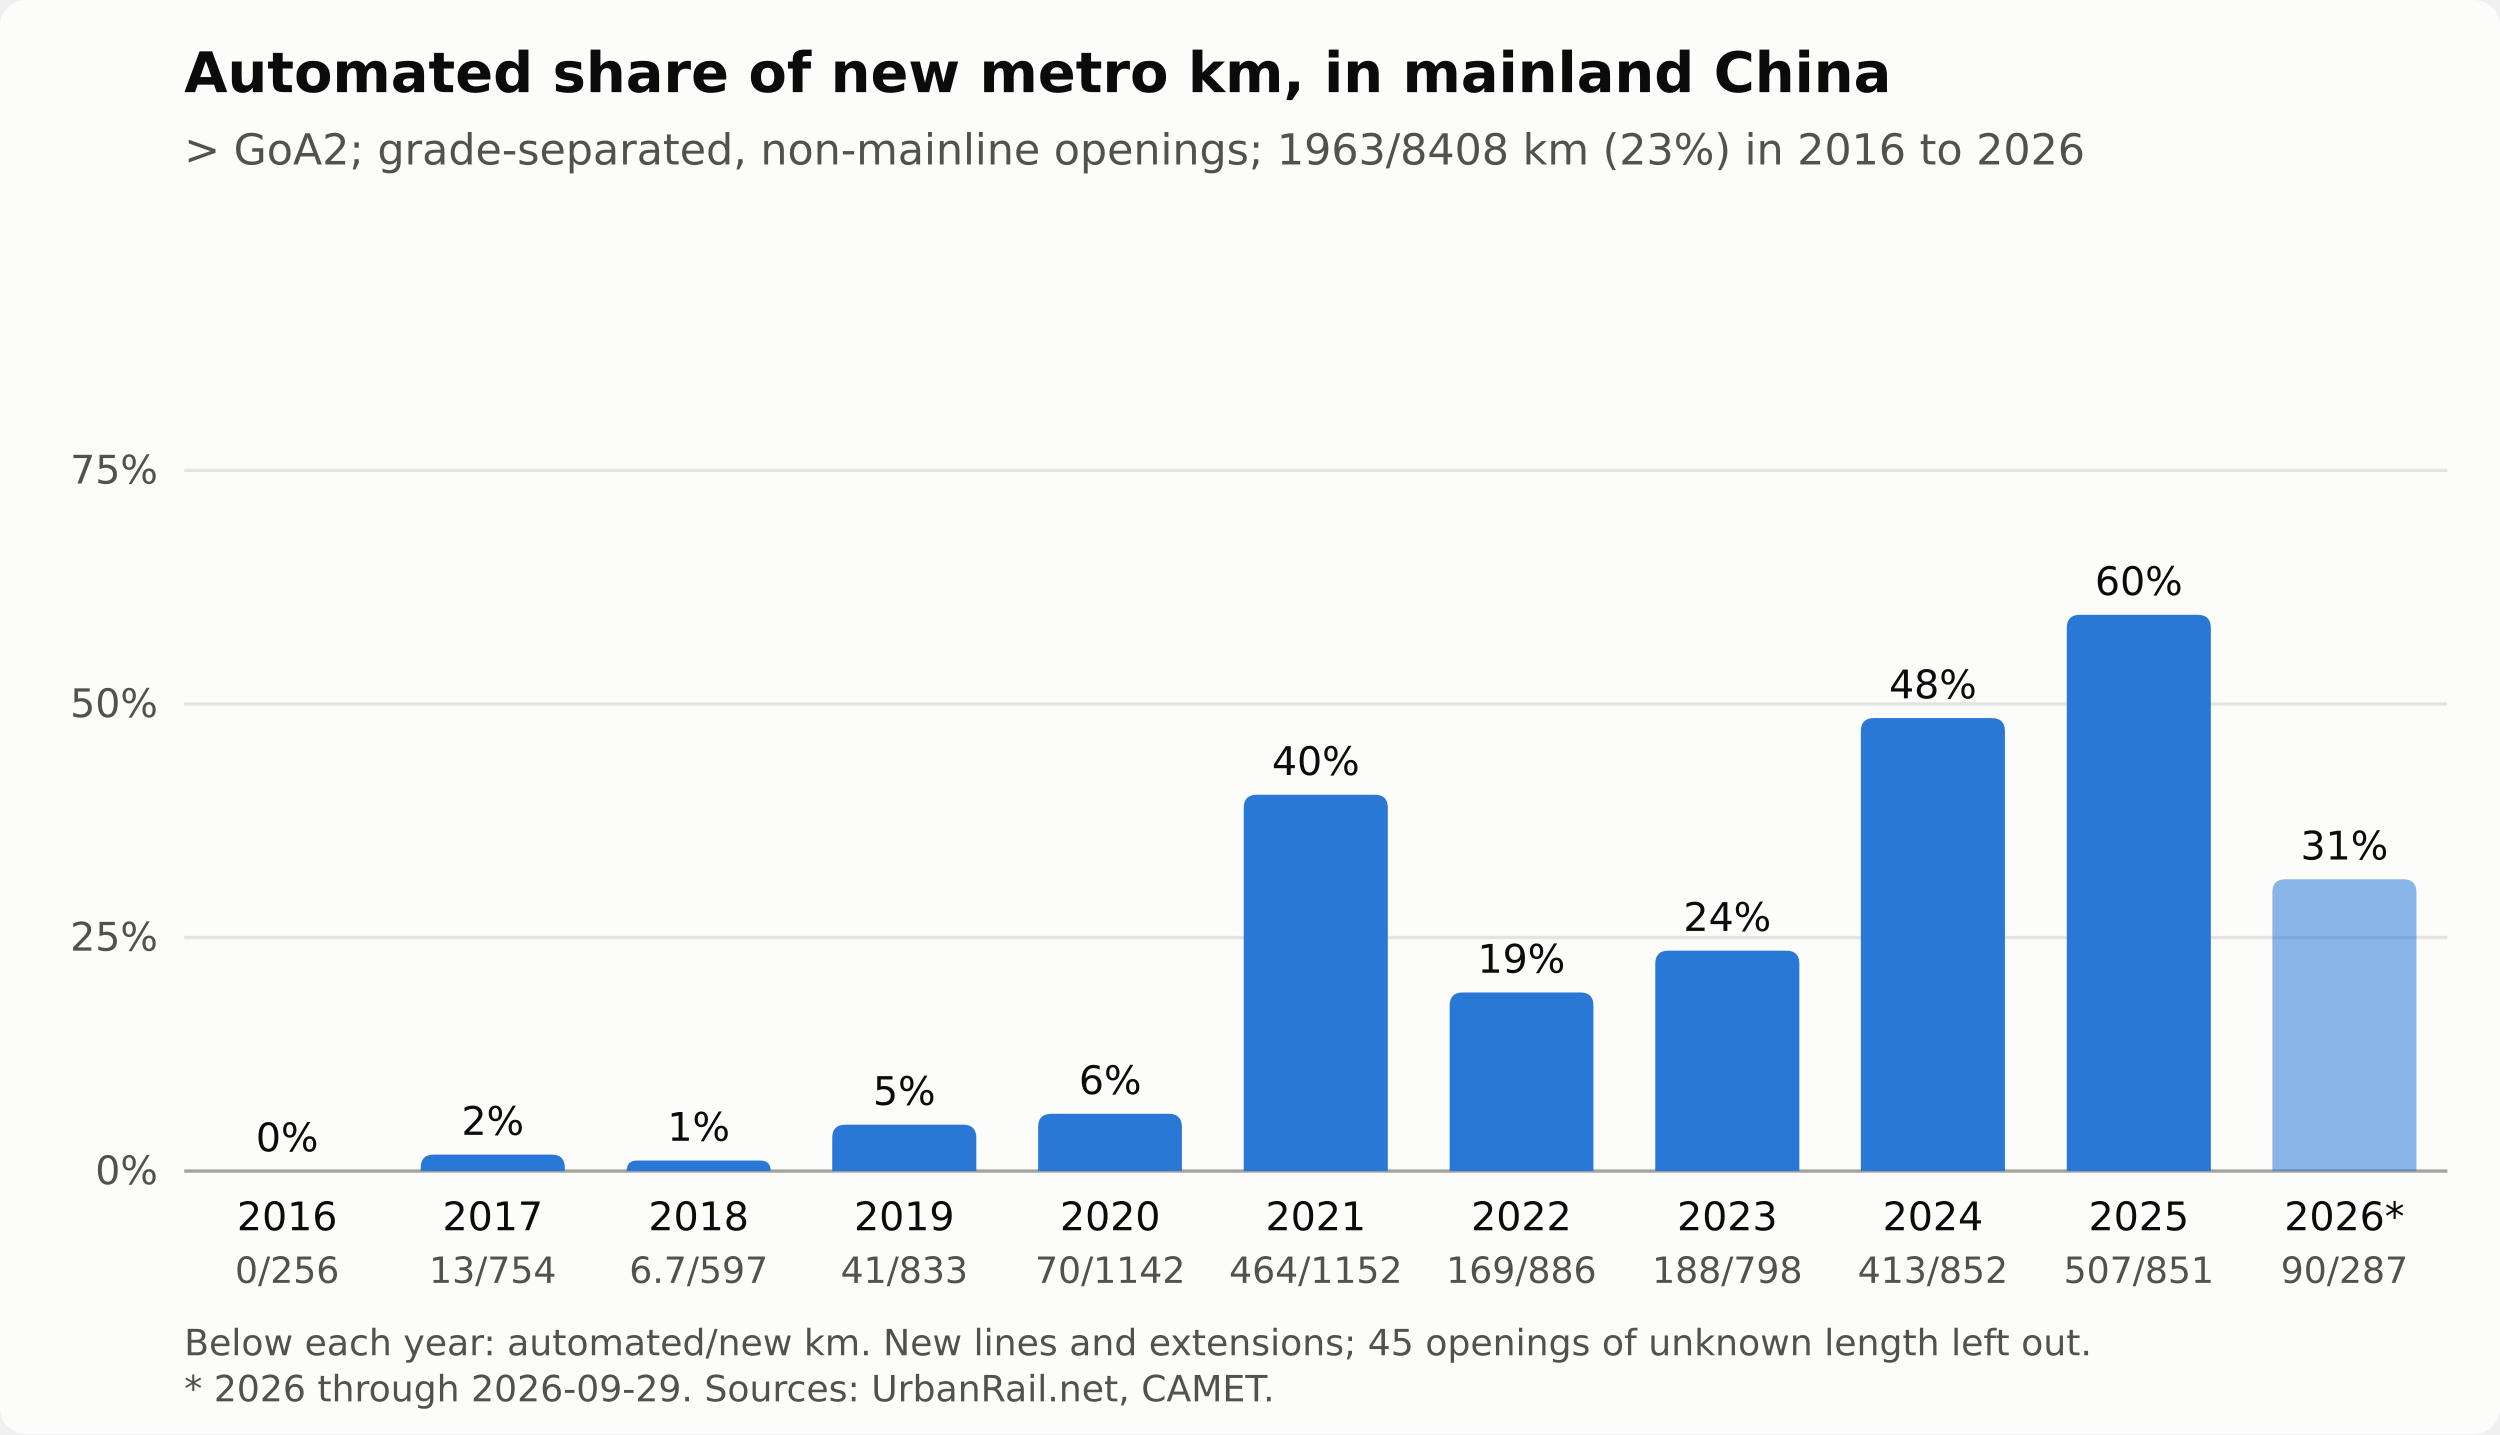
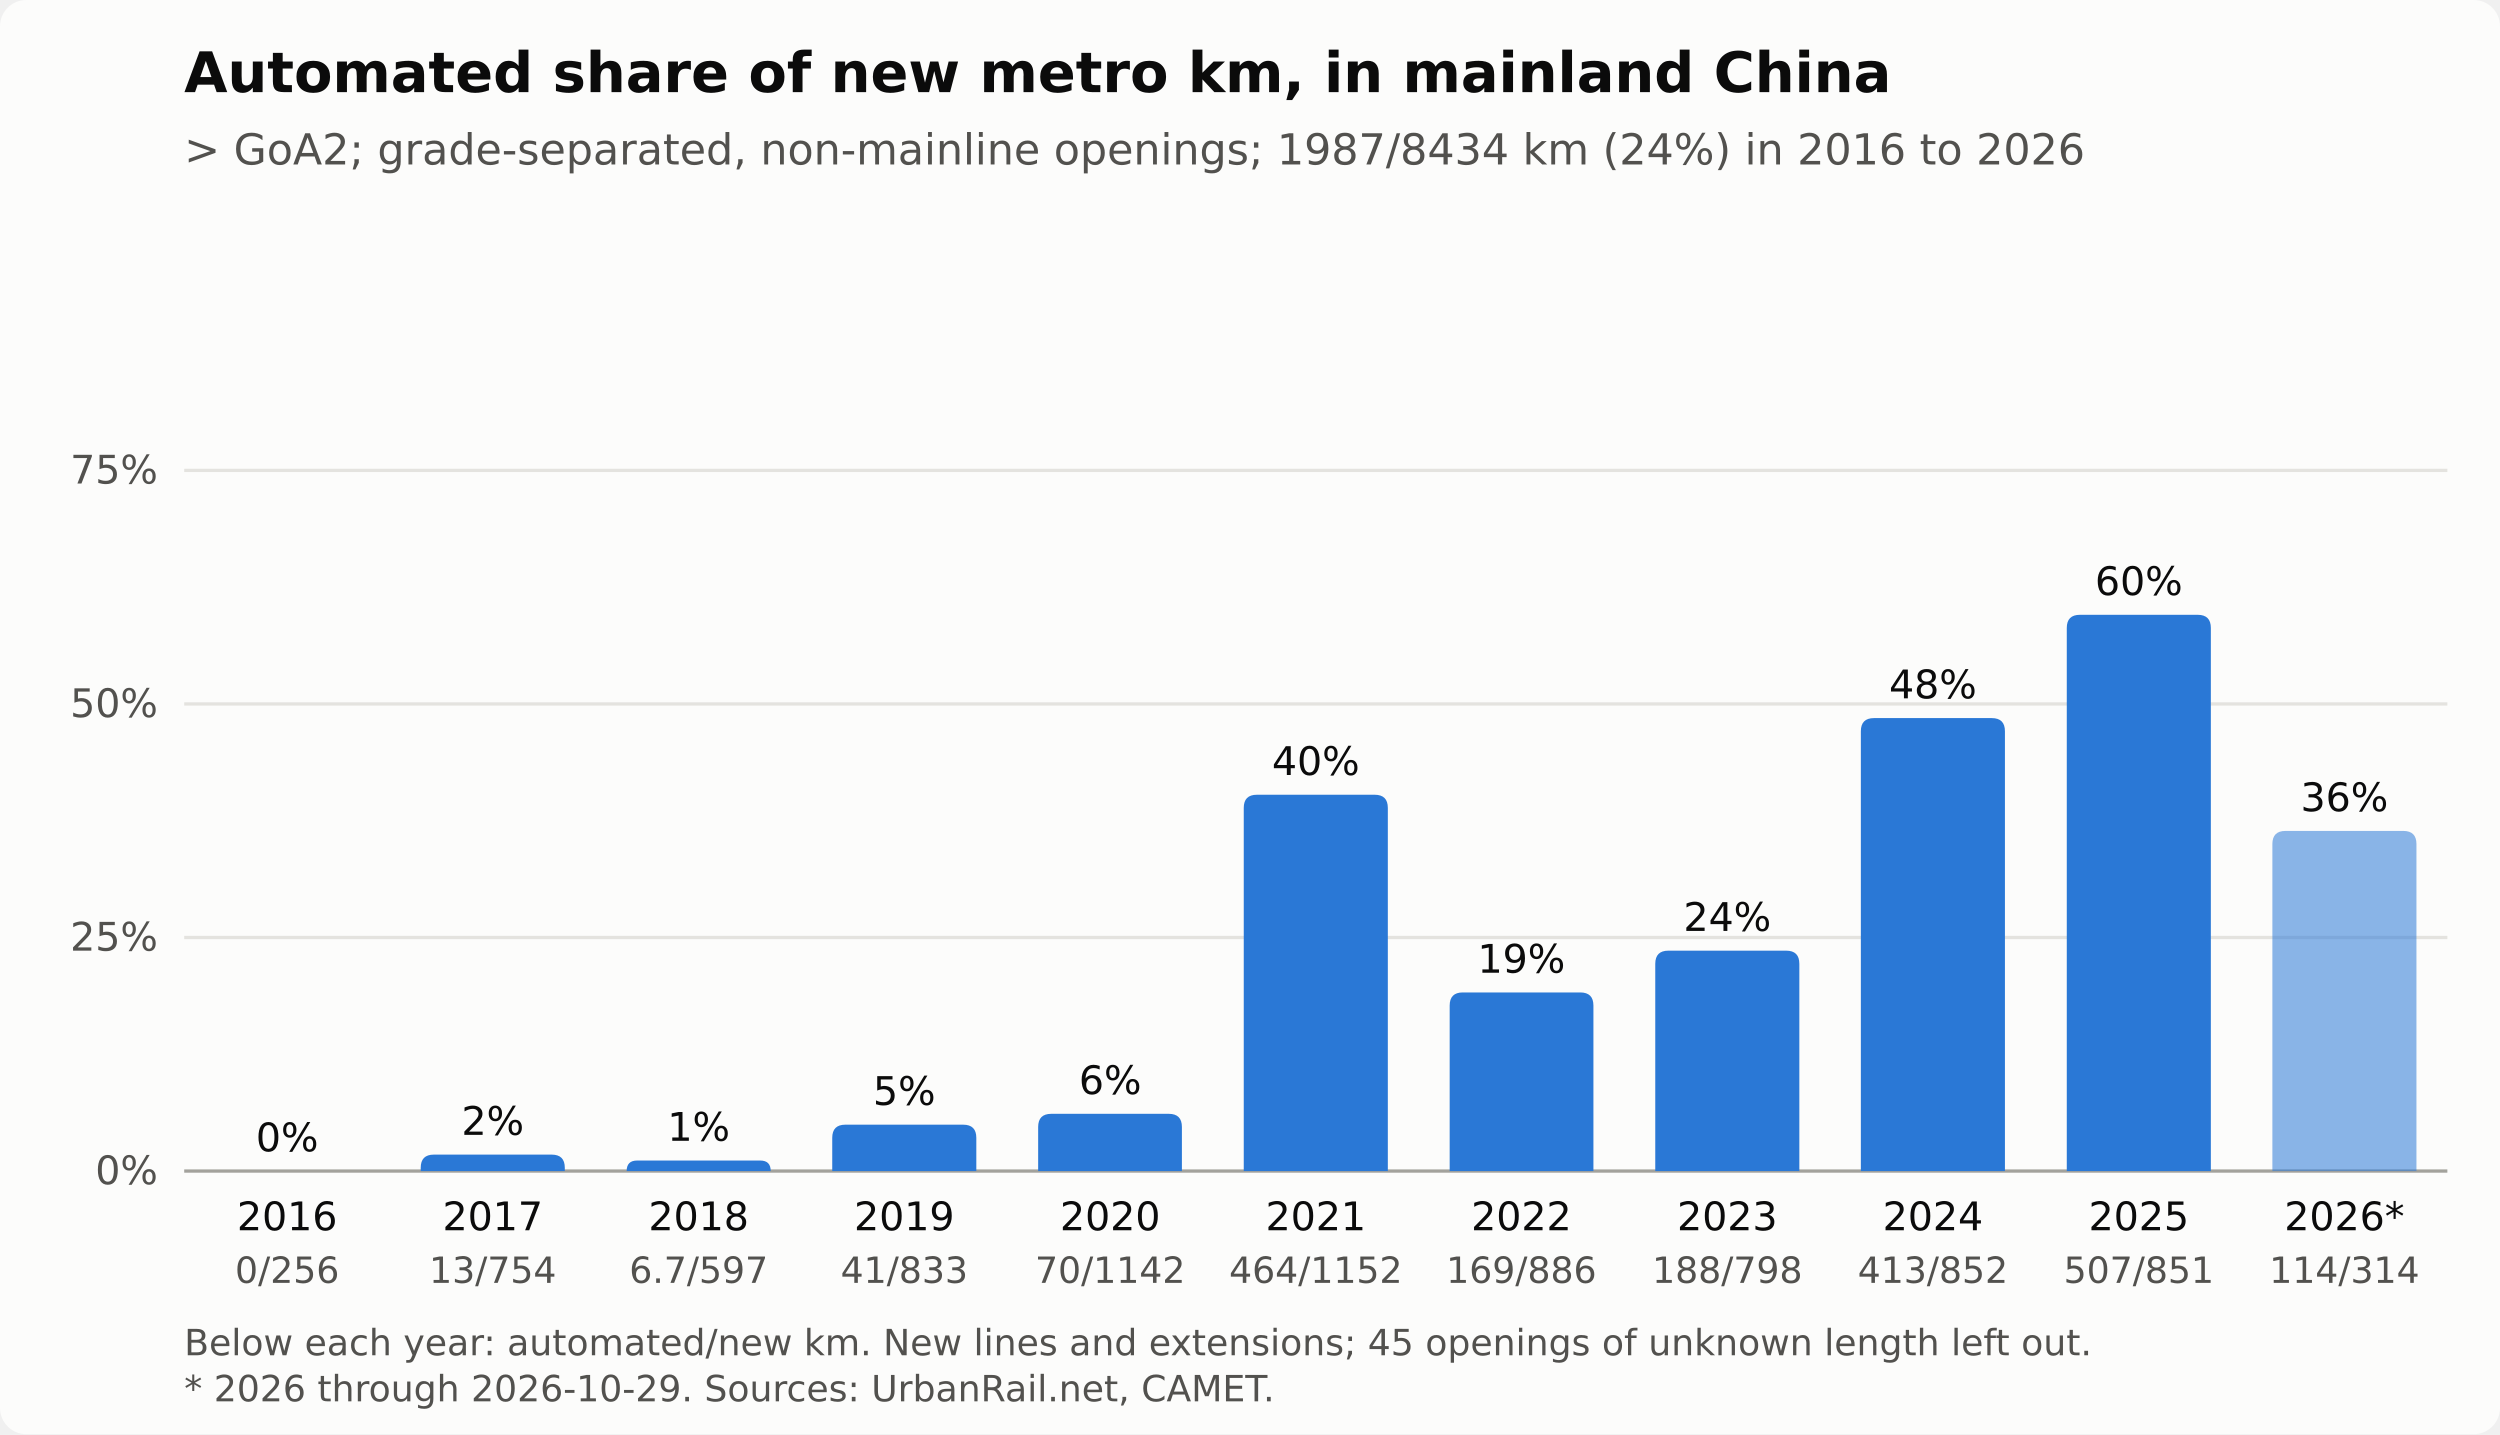
<svg xmlns="http://www.w3.org/2000/svg" viewBox="0 0 760 436" width="760" height="436" role="img" aria-labelledby="t d" font-family="system-ui, -apple-system, Segoe UI, DejaVu Sans, sans-serif">
  <style>
.bg{fill:#fcfcfb}.bar{fill:#2a78d6}.bar.partial{fill-opacity:.55}
.grid{stroke:#e4e3df;stroke-width:1}.axis{stroke:#a3a29c;stroke-width:1}
.t1{fill:#0b0b0b}.t2{fill:#52514e}
@media (prefers-color-scheme: dark){
.bg{fill:#1a1a19}.bar{fill:#3987e5}.grid{stroke:#2e2e2c}.axis{stroke:#5d5c57}
.t1{fill:#ffffff}.t2{fill:#c3c2b7}}
</style>
  <rect class="bg" width="760" height="436" rx="8" />
  <text class="t1" x="56" y="28" font-size="17" font-weight="600">Automated share of new metro km, in mainland China</text>
-   <text class="t2" x="56" y="50" font-size="13">&gt; GoA2; grade-separated, non-mainline openings; 1963/8408 km (23%) in 2016 to 2026</text>
+   <text class="t2" x="56" y="50" font-size="13">&gt; GoA2; grade-separated, non-mainline openings; 1987/8434 km (24%) in 2016 to 2026</text>
  <line class="axis" x1="56" x2="744" y1="356.0" y2="356.0" />
  <text class="t2" x="48" y="360.0" font-size="12" text-anchor="end">0%</text>
  <line class="grid" x1="56" x2="744" y1="285.0" y2="285.0" />
  <text class="t2" x="48" y="289.0" font-size="12" text-anchor="end">25%</text>
  <line class="grid" x1="56" x2="744" y1="214.0" y2="214.0" />
  <text class="t2" x="48" y="218.0" font-size="12" text-anchor="end">50%</text>
  <line class="grid" x1="56" x2="744" y1="143.0" y2="143.0" />
  <text class="t2" x="48" y="147.0" font-size="12" text-anchor="end">75%</text>
  <g>
    <rect x="56.0" y="72" width="62.5" height="284" fill="transparent" />
    <path class="bar" d="M65.4,356.0 V356.0 Q65.4,356.0 65.4,356.0 H109.2 Q109.2,356.0 109.2,356.0 V356.0 Z" />
    <text class="t1" x="87.3" y="350.0" font-size="12" text-anchor="middle">0%</text>
  </g>
  <text class="t1" x="87.3" y="374.0" font-size="12" text-anchor="middle">2016</text>
  <text class="t2" x="87.3" y="390.0" font-size="11" text-anchor="middle">0/256</text>
  <g>
    <rect x="118.5" y="72" width="62.5" height="284" fill="transparent" />
    <path class="bar" d="M127.9,356.0 V355.0 Q127.9,351.0 131.9,351.0 H167.7 Q171.7,351.0 171.7,355.0 V356.0 Z" />
    <text class="t1" x="149.8" y="345.0" font-size="12" text-anchor="middle">2%</text>
  </g>
  <text class="t1" x="149.8" y="374.0" font-size="12" text-anchor="middle">2017</text>
  <text class="t2" x="149.8" y="390.0" font-size="11" text-anchor="middle">13/754</text>
  <g>
    <rect x="181.1" y="72" width="62.5" height="284" fill="transparent" />
    <path class="bar" d="M190.5,356.0 V356.0 Q190.5,352.8 193.7,352.8 H231.1 Q234.3,352.8 234.3,356.0 V356.0 Z" />
    <text class="t1" x="212.4" y="346.8" font-size="12" text-anchor="middle">1%</text>
  </g>
  <text class="t1" x="212.4" y="374.0" font-size="12" text-anchor="middle">2018</text>
  <text class="t2" x="212.4" y="390.0" font-size="11" text-anchor="middle">6.7/597</text>
  <g>
    <rect x="243.6" y="72" width="62.5" height="284" fill="transparent" />
    <path class="bar" d="M253.0,356.0 V345.9 Q253.0,341.9 257.0,341.9 H292.8 Q296.8,341.9 296.8,345.9 V356.0 Z" />
    <text class="t1" x="274.9" y="335.9" font-size="12" text-anchor="middle">5%</text>
  </g>
  <text class="t1" x="274.9" y="374.0" font-size="12" text-anchor="middle">2019</text>
  <text class="t2" x="274.9" y="390.0" font-size="11" text-anchor="middle">41/833</text>
  <g>
    <rect x="306.2" y="72" width="62.5" height="284" fill="transparent" />
    <path class="bar" d="M315.6,356.0 V342.6 Q315.6,338.6 319.6,338.6 H355.3 Q359.3,338.6 359.3,342.6 V356.0 Z" />
    <text class="t1" x="337.5" y="332.6" font-size="12" text-anchor="middle">6%</text>
  </g>
  <text class="t1" x="337.5" y="374.0" font-size="12" text-anchor="middle">2020</text>
  <text class="t2" x="337.5" y="390.0" font-size="11" text-anchor="middle">70/1142</text>
  <g>
    <rect x="368.7" y="72" width="62.5" height="284" fill="transparent" />
    <path class="bar" d="M378.1,356.0 V245.6 Q378.1,241.6 382.1,241.6 H417.9 Q421.9,241.6 421.9,245.6 V356.0 Z" />
    <text class="t1" x="400.0" y="235.6" font-size="12" text-anchor="middle">40%</text>
  </g>
  <text class="t1" x="400.0" y="374.0" font-size="12" text-anchor="middle">2021</text>
  <text class="t2" x="400.0" y="390.0" font-size="11" text-anchor="middle">464/1152</text>
  <g>
    <rect x="431.3" y="72" width="62.5" height="284" fill="transparent" />
    <path class="bar" d="M440.7,356.0 V305.7 Q440.7,301.7 444.7,301.7 H480.4 Q484.4,301.7 484.4,305.7 V356.0 Z" />
    <text class="t1" x="462.5" y="295.7" font-size="12" text-anchor="middle">19%</text>
  </g>
  <text class="t1" x="462.5" y="374.0" font-size="12" text-anchor="middle">2022</text>
  <text class="t2" x="462.5" y="390.0" font-size="11" text-anchor="middle">169/886</text>
  <g>
    <rect x="493.8" y="72" width="62.5" height="284" fill="transparent" />
    <path class="bar" d="M503.2,356.0 V293.0 Q503.2,289.0 507.2,289.0 H543.0 Q547.0,289.0 547.0,293.0 V356.0 Z" />
    <text class="t1" x="525.1" y="283.0" font-size="12" text-anchor="middle">24%</text>
  </g>
  <text class="t1" x="525.1" y="374.0" font-size="12" text-anchor="middle">2023</text>
  <text class="t2" x="525.1" y="390.0" font-size="11" text-anchor="middle">188/798</text>
  <g>
    <rect x="556.4" y="72" width="62.5" height="284" fill="transparent" />
    <path class="bar" d="M565.7,356.0 V222.3 Q565.7,218.3 569.7,218.3 H605.5 Q609.5,218.3 609.5,222.3 V356.0 Z" />
    <text class="t1" x="587.6" y="212.3" font-size="12" text-anchor="middle">48%</text>
  </g>
  <text class="t1" x="587.6" y="374.0" font-size="12" text-anchor="middle">2024</text>
  <text class="t2" x="587.6" y="390.0" font-size="11" text-anchor="middle">413/852</text>
  <g>
    <rect x="618.9" y="72" width="62.5" height="284" fill="transparent" />
    <path class="bar" d="M628.3,356.0 V190.9 Q628.3,186.9 632.3,186.9 H668.1 Q672.1,186.9 672.1,190.9 V356.0 Z" />
    <text class="t1" x="650.2" y="180.9" font-size="12" text-anchor="middle">60%</text>
  </g>
  <text class="t1" x="650.2" y="374.0" font-size="12" text-anchor="middle">2025</text>
  <text class="t2" x="650.2" y="390.0" font-size="11" text-anchor="middle">507/851</text>
  <g>
    <rect x="681.5" y="72" width="62.5" height="284" fill="transparent" />
-     <path class="bar partial" d="M690.8,356.0 V271.3 Q690.8,267.3 694.8,267.3 H730.6 Q734.6,267.3 734.6,271.3 V356.0 Z" />
-     <text class="t1" x="712.7" y="261.3" font-size="12" text-anchor="middle">31%</text>
+     <path class="bar partial" d="M690.8,356.0 V256.6 Q690.8,252.6 694.8,252.6 H730.6 Q734.6,252.6 734.6,256.6 V356.0 Z" />
+     <text class="t1" x="712.7" y="246.6" font-size="12" text-anchor="middle">36%</text>
  </g>
  <text class="t1" x="712.7" y="374.0" font-size="12" text-anchor="middle">2026*</text>
-   <text class="t2" x="712.7" y="390.0" font-size="11" text-anchor="middle">90/287</text>
+   <text class="t2" x="712.7" y="390.0" font-size="11" text-anchor="middle">114/314</text>
  <text class="t2" x="56" y="412" font-size="11">Below each year: automated/new km. New lines and extensions; 45 openings of unknown length left out.</text>
-   <text class="t2" x="56" y="426" font-size="11">* 2026 through 2026-09-29. Sources: UrbanRail.net, CAMET.</text>
+   <text class="t2" x="56" y="426" font-size="11">* 2026 through 2026-10-29. Sources: UrbanRail.net, CAMET.</text>
</svg>
